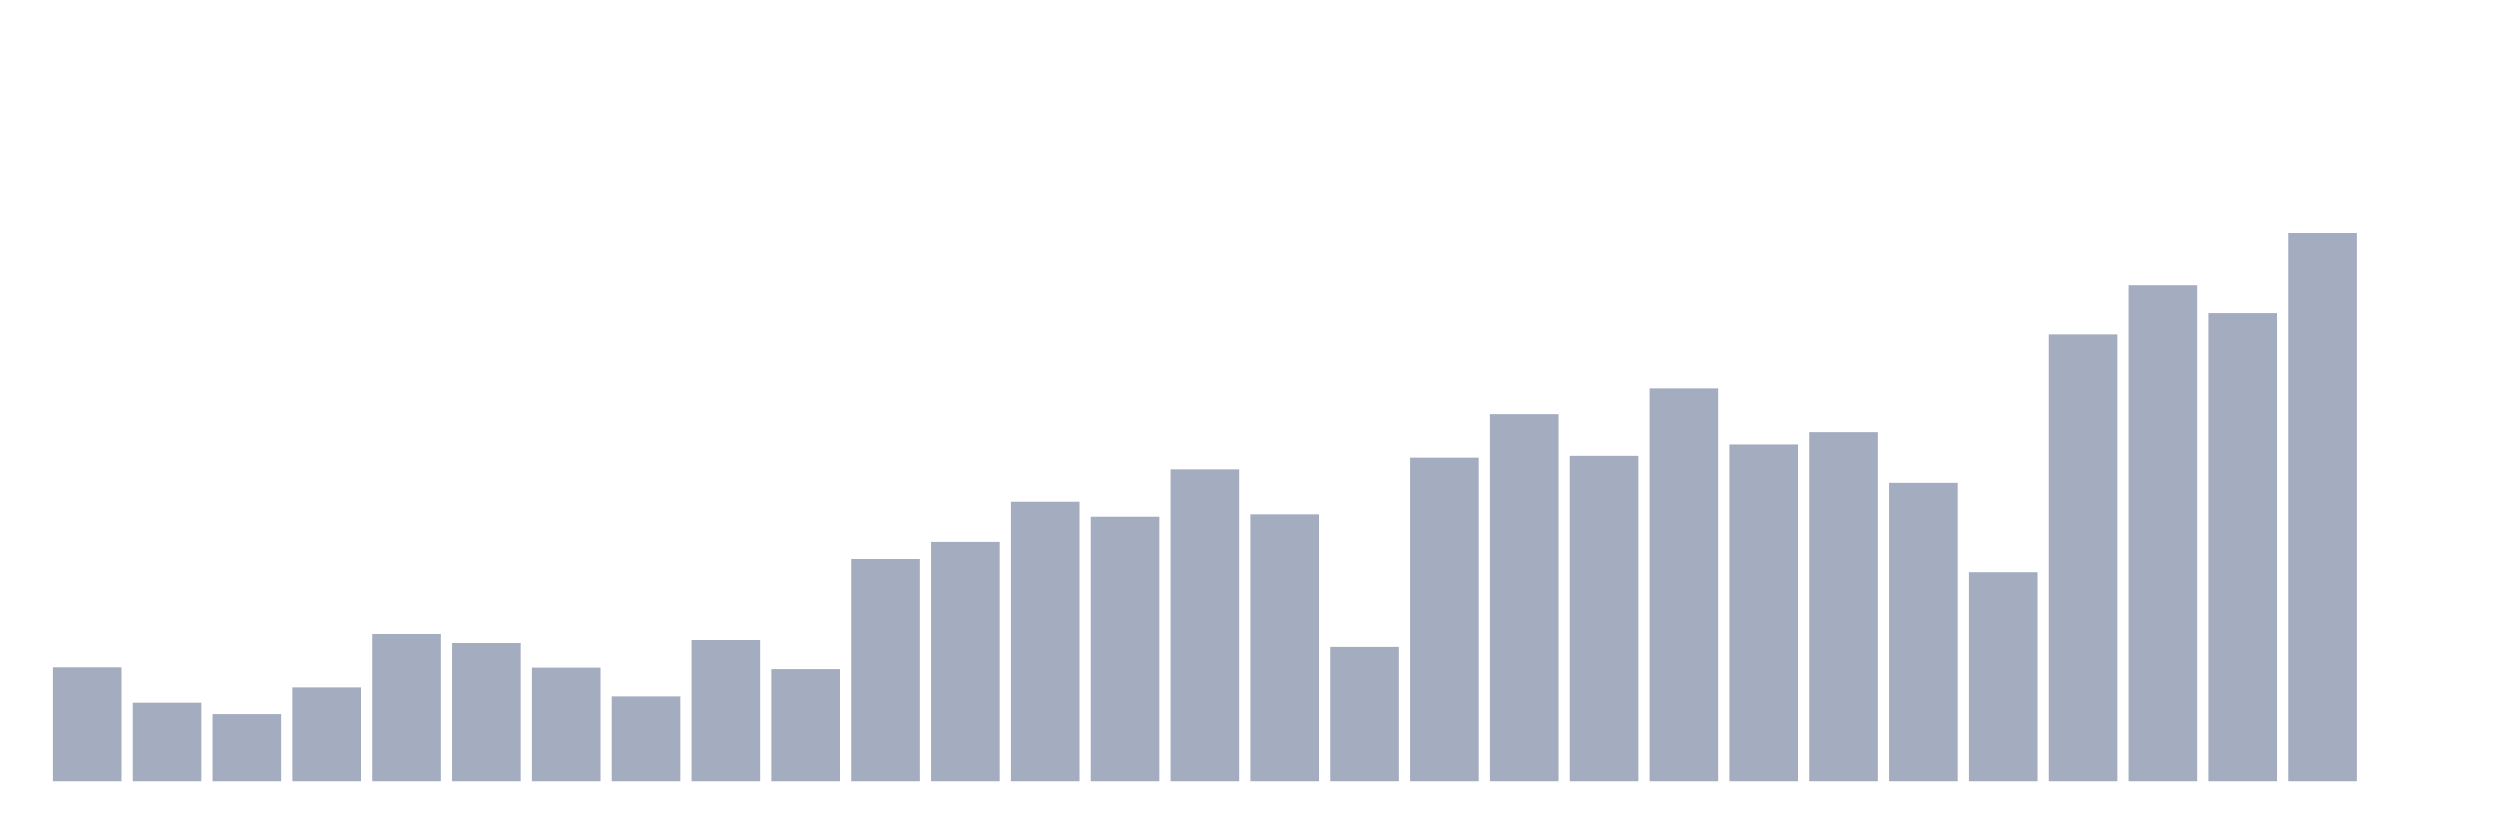
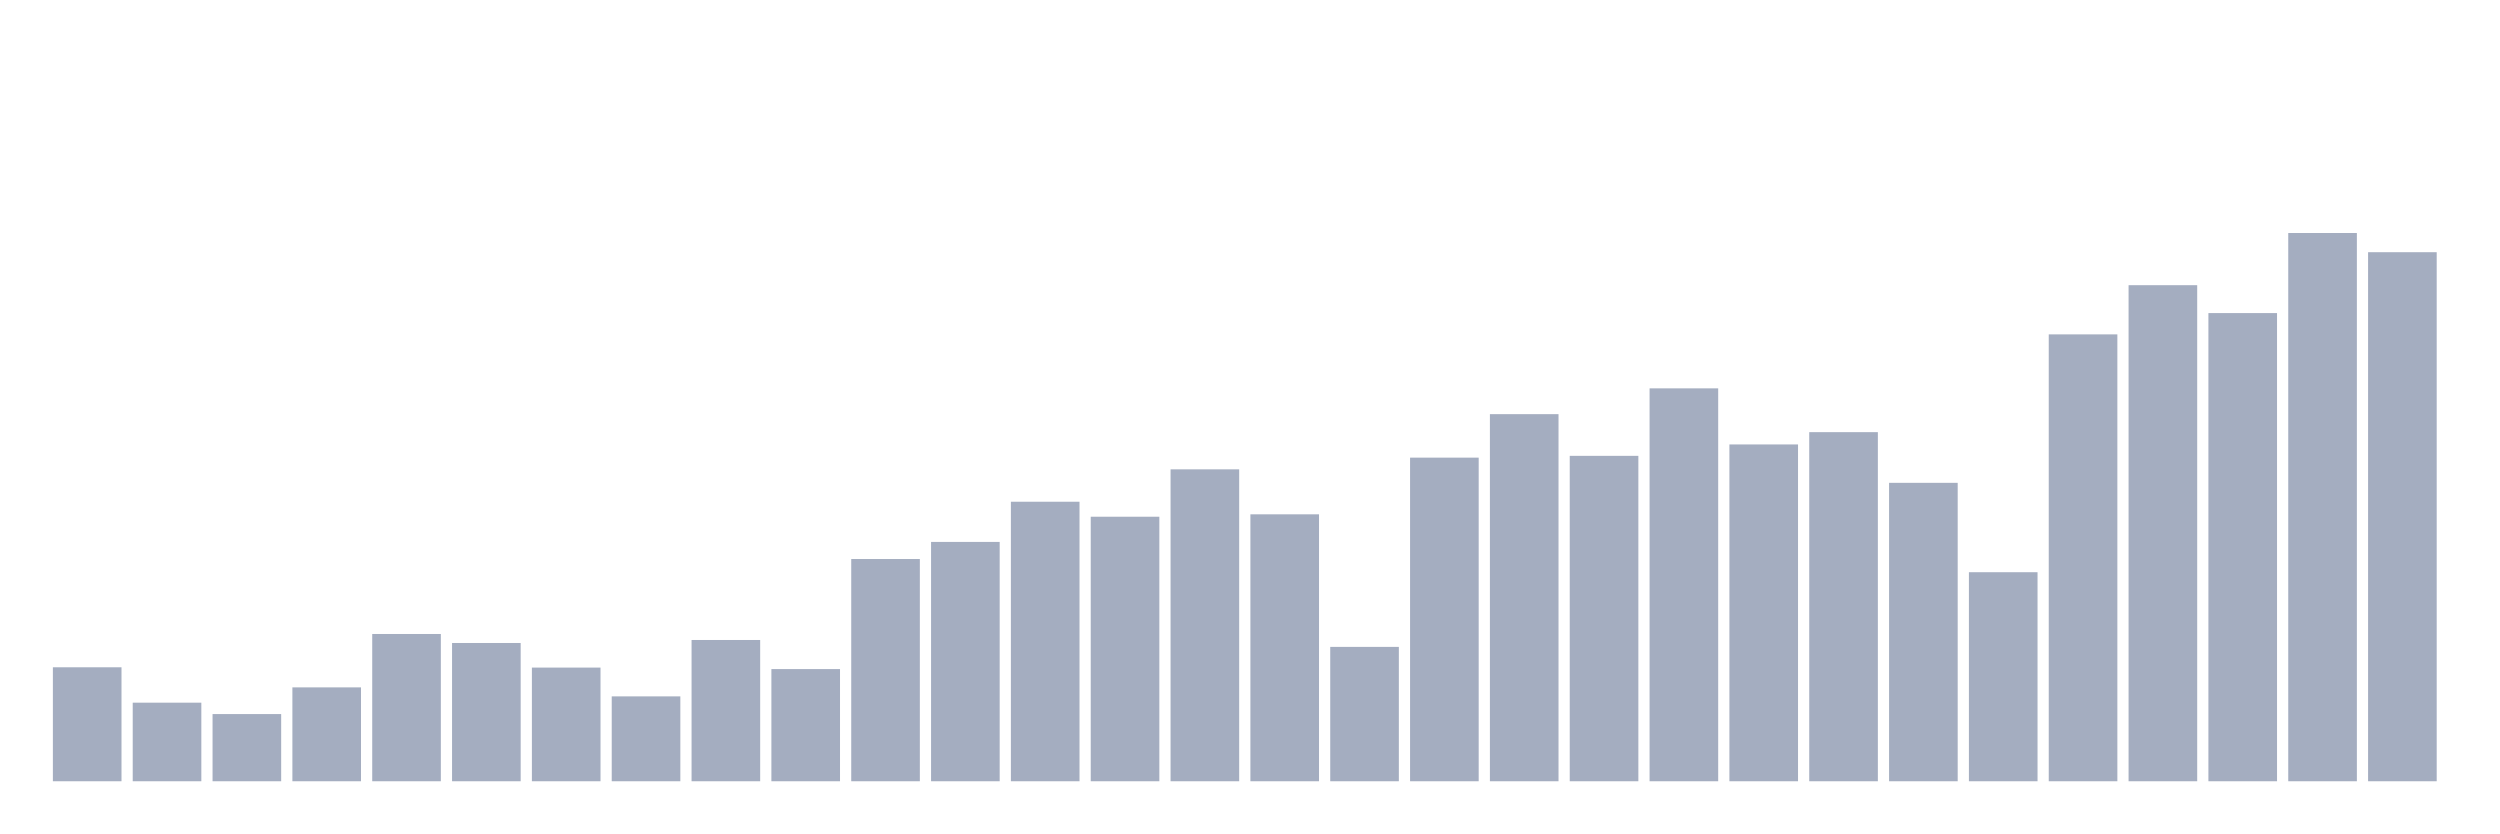
<svg xmlns="http://www.w3.org/2000/svg" viewBox="0 0 480 160">
  <g transform="translate(10,10)">
    <rect class="bar" x="0.153" width="13.175" y="118.118" height="21.882" fill="rgb(164,173,192)" />
    <rect class="bar" x="15.482" width="13.175" y="124.913" height="15.087" fill="rgb(164,173,192)" />
    <rect class="bar" x="30.81" width="13.175" y="127.101" height="12.899" fill="rgb(164,173,192)" />
    <rect class="bar" x="46.138" width="13.175" y="121.976" height="18.024" fill="rgb(164,173,192)" />
    <rect class="bar" x="61.466" width="13.175" y="111.726" height="28.274" fill="rgb(164,173,192)" />
    <rect class="bar" x="76.794" width="13.175" y="113.454" height="26.546" fill="rgb(164,173,192)" />
    <rect class="bar" x="92.123" width="13.175" y="118.176" height="21.824" fill="rgb(164,173,192)" />
    <rect class="bar" x="107.451" width="13.175" y="123.704" height="16.296" fill="rgb(164,173,192)" />
    <rect class="bar" x="122.779" width="13.175" y="112.878" height="27.122" fill="rgb(164,173,192)" />
    <rect class="bar" x="138.107" width="13.175" y="118.464" height="21.536" fill="rgb(164,173,192)" />
    <rect class="bar" x="153.436" width="13.175" y="97.33" height="42.67" fill="rgb(164,173,192)" />
    <rect class="bar" x="168.764" width="13.175" y="94.048" height="45.952" fill="rgb(164,173,192)" />
    <rect class="bar" x="184.092" width="13.175" y="86.332" height="53.668" fill="rgb(164,173,192)" />
    <rect class="bar" x="199.42" width="13.175" y="89.211" height="50.789" fill="rgb(164,173,192)" />
    <rect class="bar" x="214.748" width="13.175" y="80.113" height="59.887" fill="rgb(164,173,192)" />
    <rect class="bar" x="230.077" width="13.175" y="88.75" height="51.25" fill="rgb(164,173,192)" />
    <rect class="bar" x="245.405" width="13.175" y="114.202" height="25.798" fill="rgb(164,173,192)" />
    <rect class="bar" x="260.733" width="13.175" y="77.867" height="62.133" fill="rgb(164,173,192)" />
    <rect class="bar" x="276.061" width="13.175" y="69.517" height="70.483" fill="rgb(164,173,192)" />
    <rect class="bar" x="291.39" width="13.175" y="77.522" height="62.478" fill="rgb(164,173,192)" />
    <rect class="bar" x="306.718" width="13.175" y="64.565" height="75.435" fill="rgb(164,173,192)" />
    <rect class="bar" x="322.046" width="13.175" y="75.333" height="64.667" fill="rgb(164,173,192)" />
    <rect class="bar" x="337.374" width="13.175" y="72.972" height="67.028" fill="rgb(164,173,192)" />
    <rect class="bar" x="352.702" width="13.175" y="82.704" height="57.296" fill="rgb(164,173,192)" />
    <rect class="bar" x="368.031" width="13.175" y="99.864" height="40.136" fill="rgb(164,173,192)" />
    <rect class="bar" x="383.359" width="13.175" y="54.2" height="85.8" fill="rgb(164,173,192)" />
    <rect class="bar" x="398.687" width="13.175" y="44.756" height="95.244" fill="rgb(164,173,192)" />
    <rect class="bar" x="414.015" width="13.175" y="50.112" height="89.888" fill="rgb(164,173,192)" />
    <rect class="bar" x="429.344" width="13.175" y="34.737" height="105.263" fill="rgb(164,173,192)" />
-     <rect class="bar" x="444.672" width="13.175" y="140" height="0" fill="rgb(164,173,192)" />
+     <rect class="bar" x="444.672" width="13.175" y="38.422" height="101.578" fill="rgb(164,173,192)" />
  </g>
</svg>
